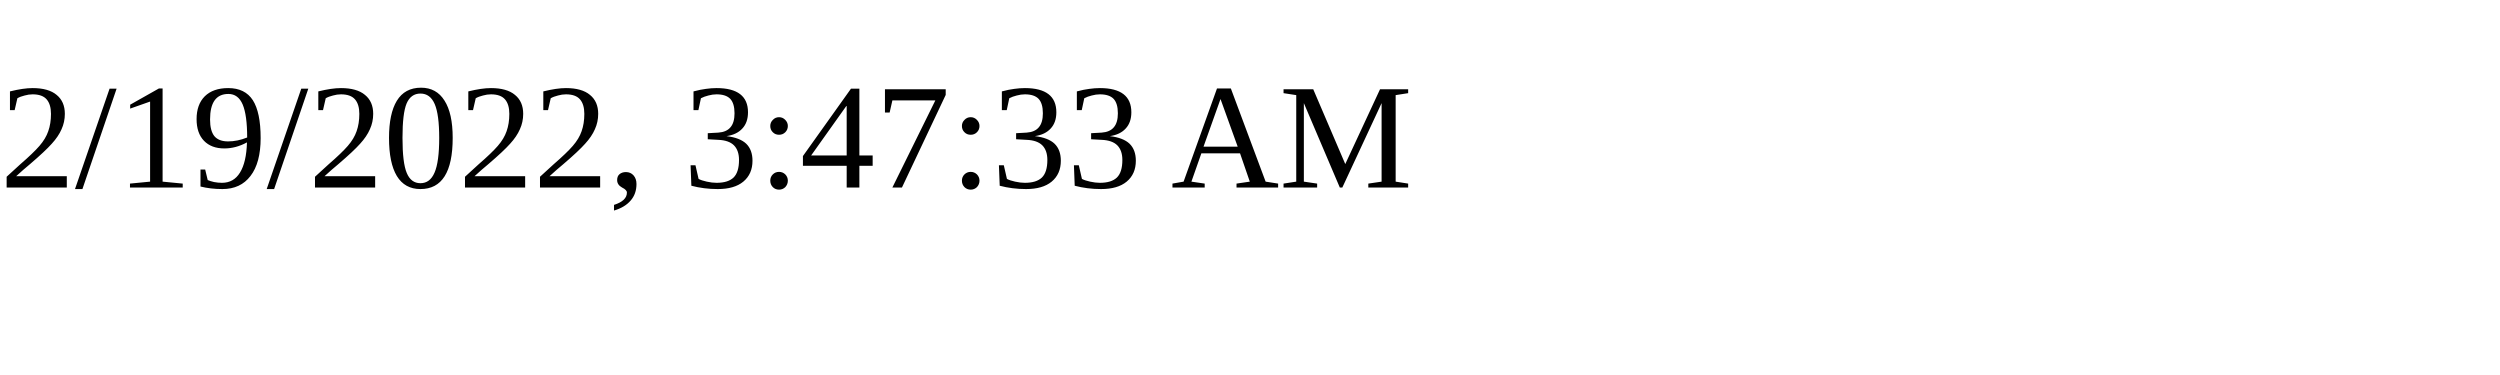
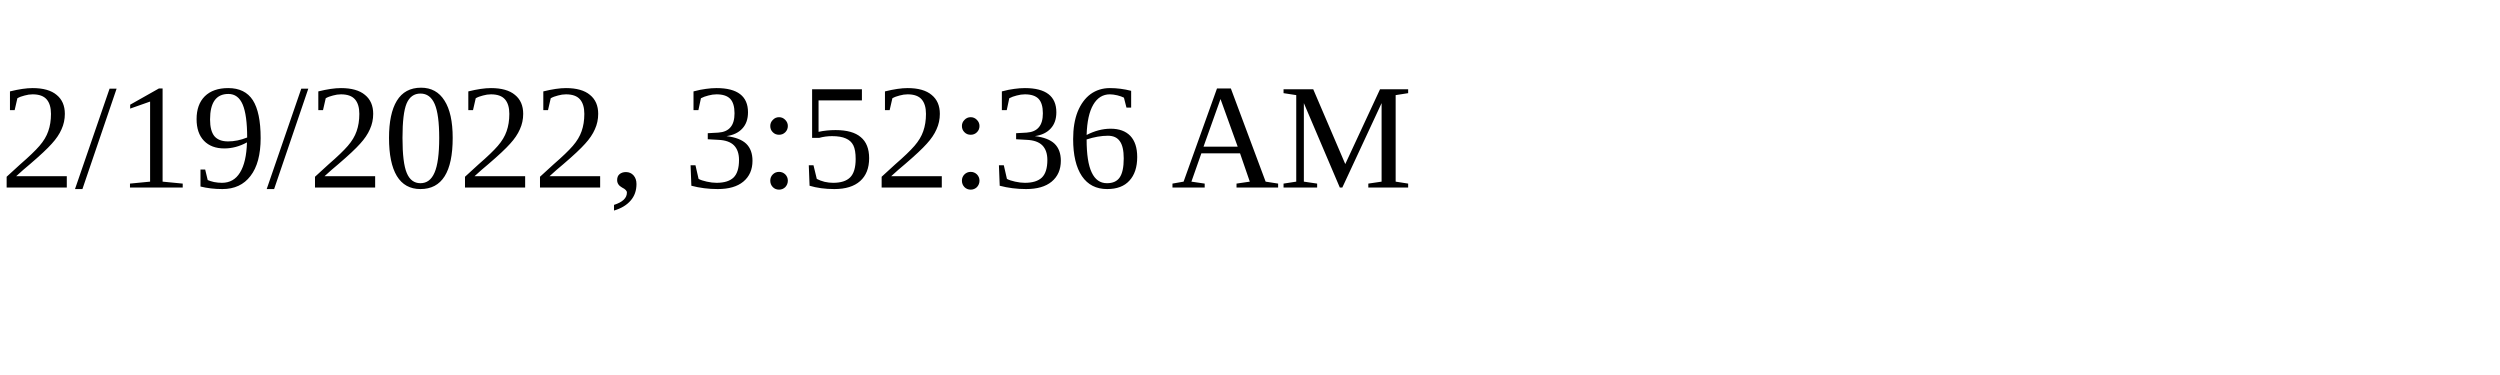
<svg xmlns="http://www.w3.org/2000/svg" height="30" width="200">
-   <text x="0" y="15">2/19/2022, 3:47:33 AM</text>
+   <text x="0" y="15">2/19/2022, 3:52:36 AM</text>
</svg>
